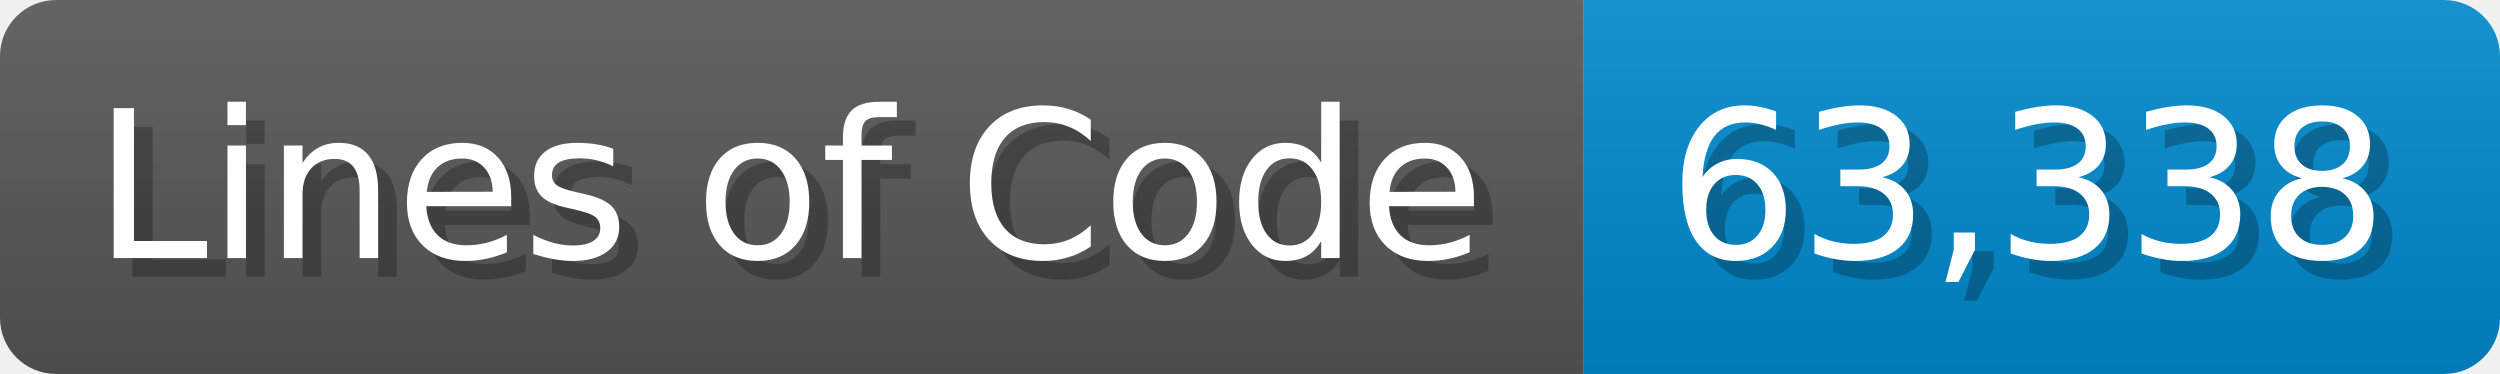
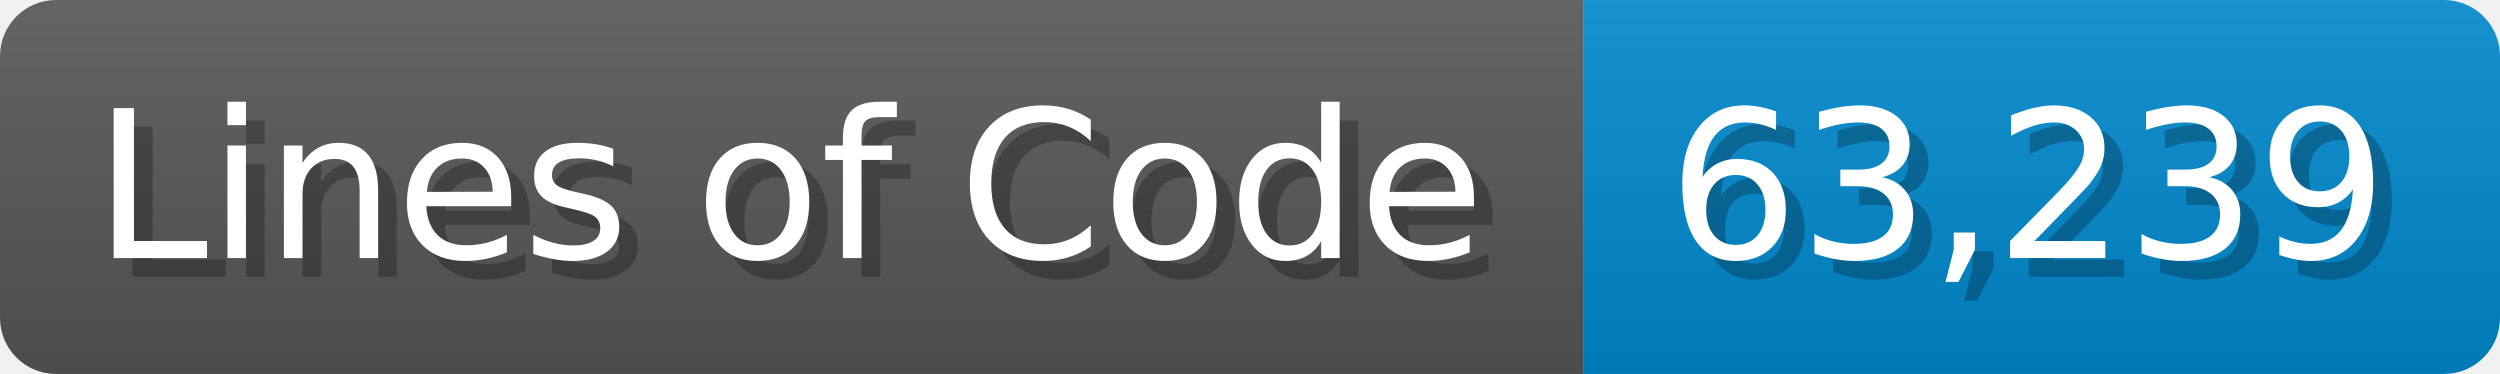
<svg xmlns="http://www.w3.org/2000/svg" width="133.7" height="20" viewBox="0 0 1337 200">
  <linearGradient id="a" x2="0" y2="100%">
    <stop offset="0" stop-opacity=".1" stop-color="#EEE" />
    <stop offset="1" stop-opacity=".1" />
  </linearGradient>
  <mask id="m">
    <rect width="1337" height="200" rx="30" fill="#FFF" />
  </mask>
  <g mask="url(#m)">
    <rect width="847" height="200" fill="#555" />
    <rect width="490" height="200" fill="#08C" x="847" />
    <rect width="1337" height="200" fill="url(#a)" />
  </g>
  <g fill="#fff" text-anchor="start" font-family="Verdana,DejaVu Sans,sans-serif" font-size="110">
    <text x="60" y="148" textLength="747" fill="#000" opacity="0.25">Lines of Code</text>
    <text x="50" y="138" textLength="747">Lines of Code</text>
-     <text x="902" y="148" textLength="390" fill="#000" opacity="0.25">63,338</text>
-     <text x="892" y="138" textLength="390">63,338</text>
+     <text x="902" y="148" textLength="390" fill="#000" opacity="0.25">63,239</text>
+     <text x="892" y="138" textLength="390">63,239</text>
  </g>
</svg>
